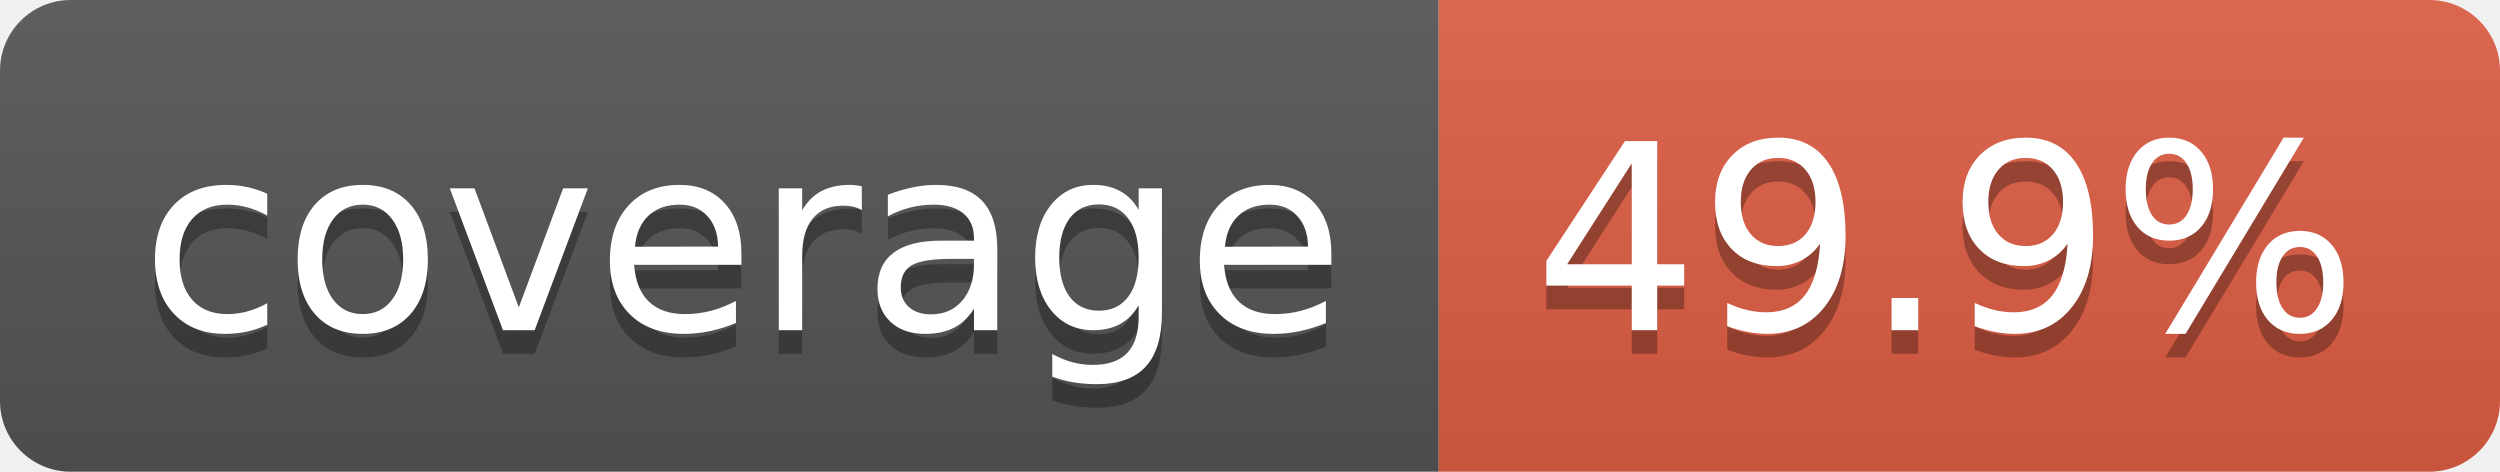
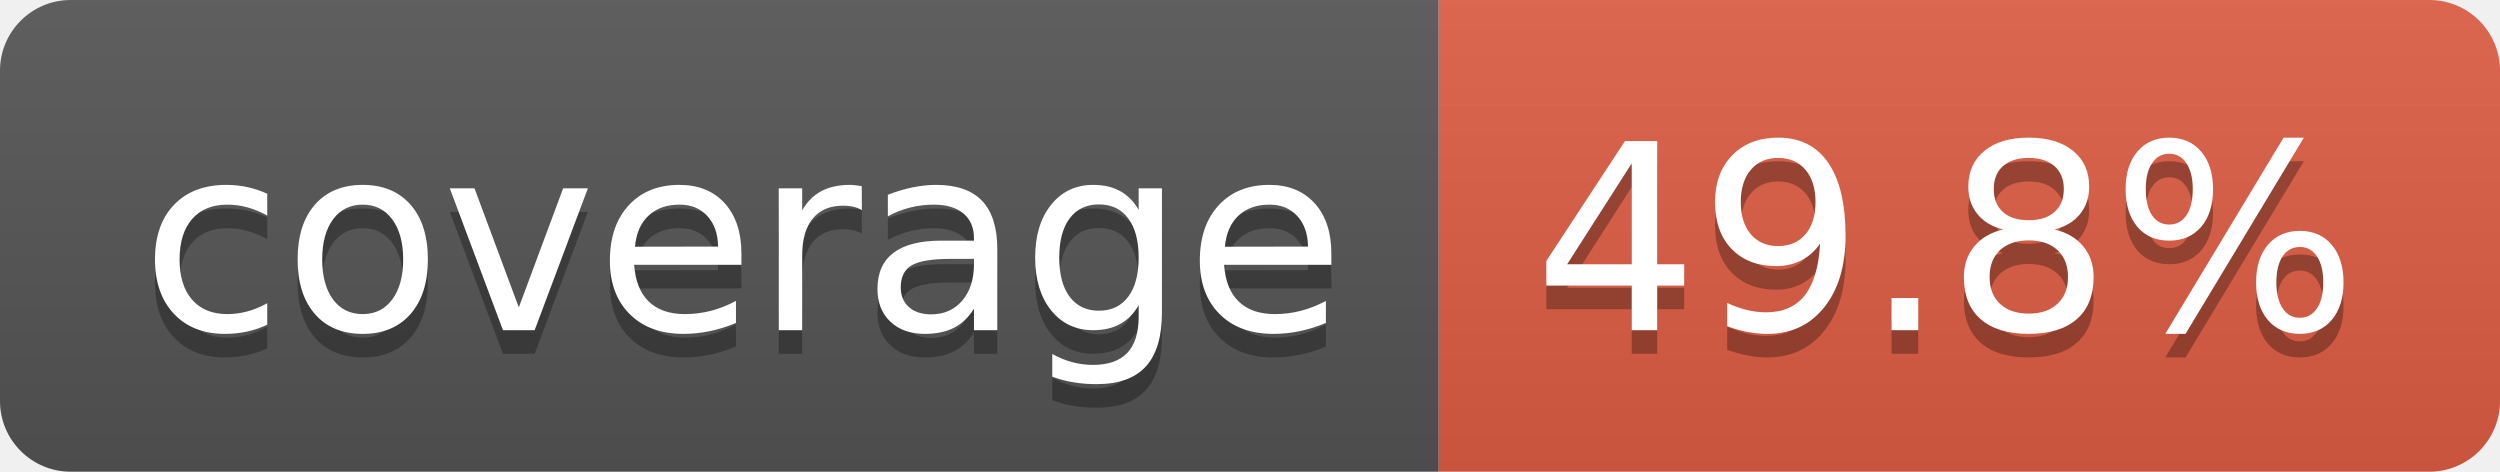
- <svg xmlns="http://www.w3.org/2000/svg" width="106" height="20" role="img" aria-label="coverage: 49.9%">
+ <svg xmlns="http://www.w3.org/2000/svg" width="106" height="20" role="img" aria-label="coverage: 49.8%">
  <linearGradient id="s" x2="0" y2="100%">
    <stop offset="0" stop-color="#bbb" stop-opacity=".1" />
    <stop offset="1" stop-opacity=".1" />
  </linearGradient>
  <clipPath id="r">
    <rect width="106" height="20" rx="3" fill="#fff" />
  </clipPath>
  <g clip-path="url(#r)">
    <rect width="61" height="20" fill="#555" />
    <rect x="61" width="45" height="20" fill="#e05d44" />
    <rect width="106" height="20" fill="url(#s)" />
  </g>
  <g fill="#fff" text-anchor="middle" font-family="Verdana,Geneva,DejaVu Sans,sans-serif" text-rendering="geometricPrecision" font-size="110">
    <text aria-hidden="true" x="315" y="150" fill="#010101" fill-opacity=".3" transform="scale(.1)" textLength="510">coverage</text>
    <text x="315" y="140" transform="scale(.1)" fill="#fff" textLength="510">coverage</text>
-     <text aria-hidden="true" x="825" y="150" fill="#010101" fill-opacity=".3" transform="scale(.1)" textLength="350">49.9%</text>
-     <text x="825" y="140" transform="scale(.1)" fill="#fff" textLength="350">49.9%</text>
+     <text aria-hidden="true" x="825" y="150" fill="#010101" fill-opacity=".3" transform="scale(.1)" textLength="350">49.8%</text>
+     <text x="825" y="140" transform="scale(.1)" fill="#fff" textLength="350">49.8%</text>
  </g>
</svg>
